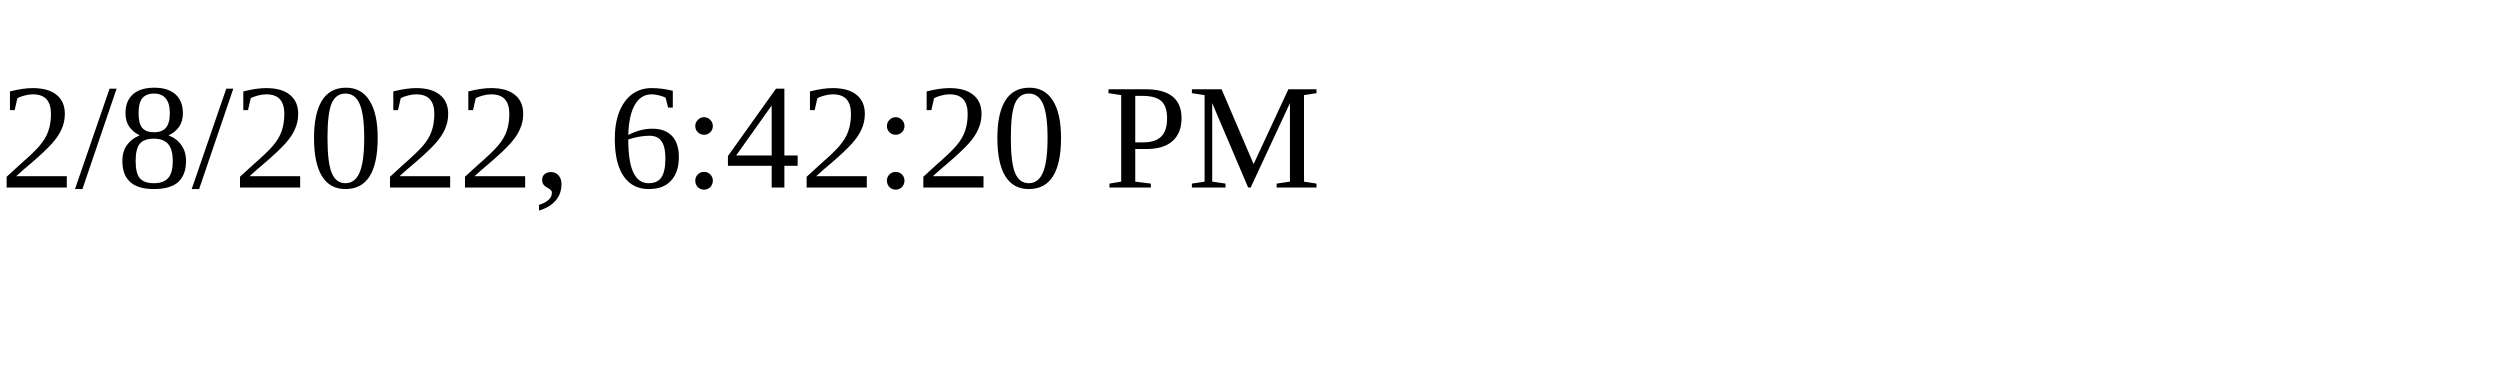
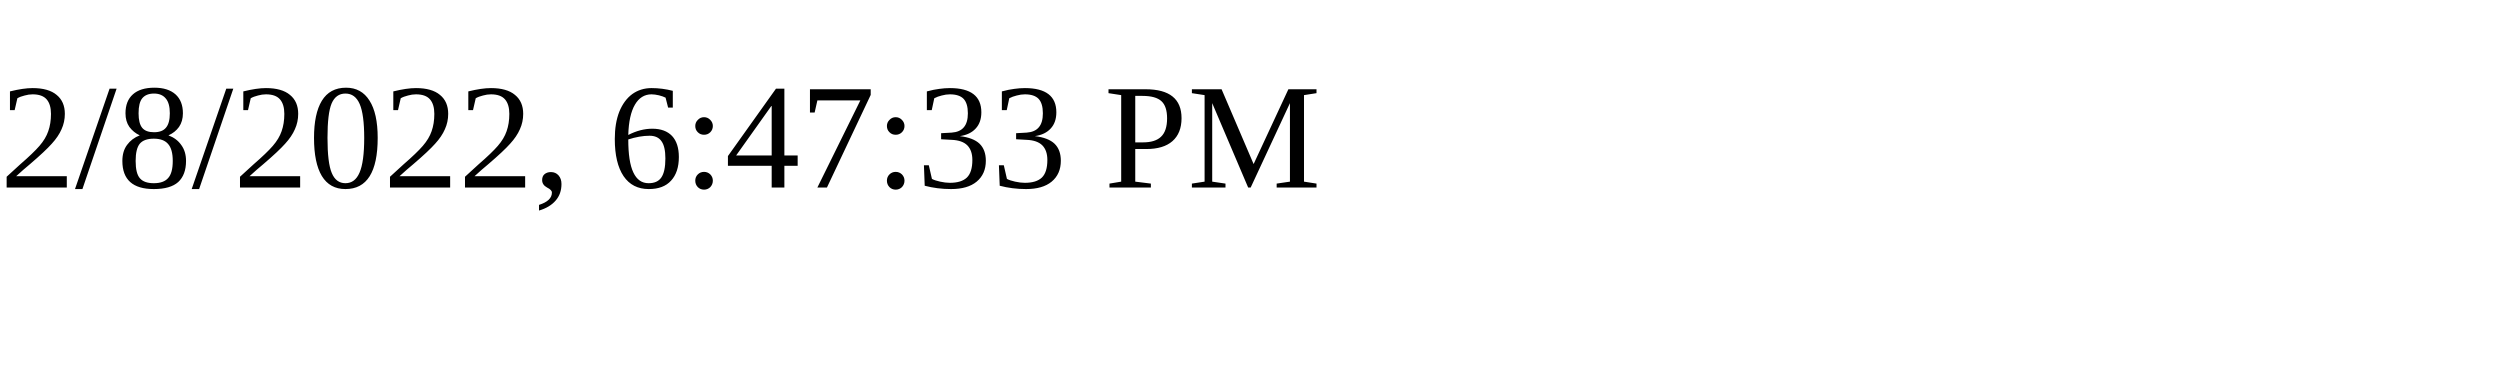
<svg xmlns="http://www.w3.org/2000/svg" height="30" width="200">
-   <text x="0" y="15">2/8/2022, 6:42:20 PM</text>
+   <text x="0" y="15">2/8/2022, 6:47:33 PM</text>
</svg>
